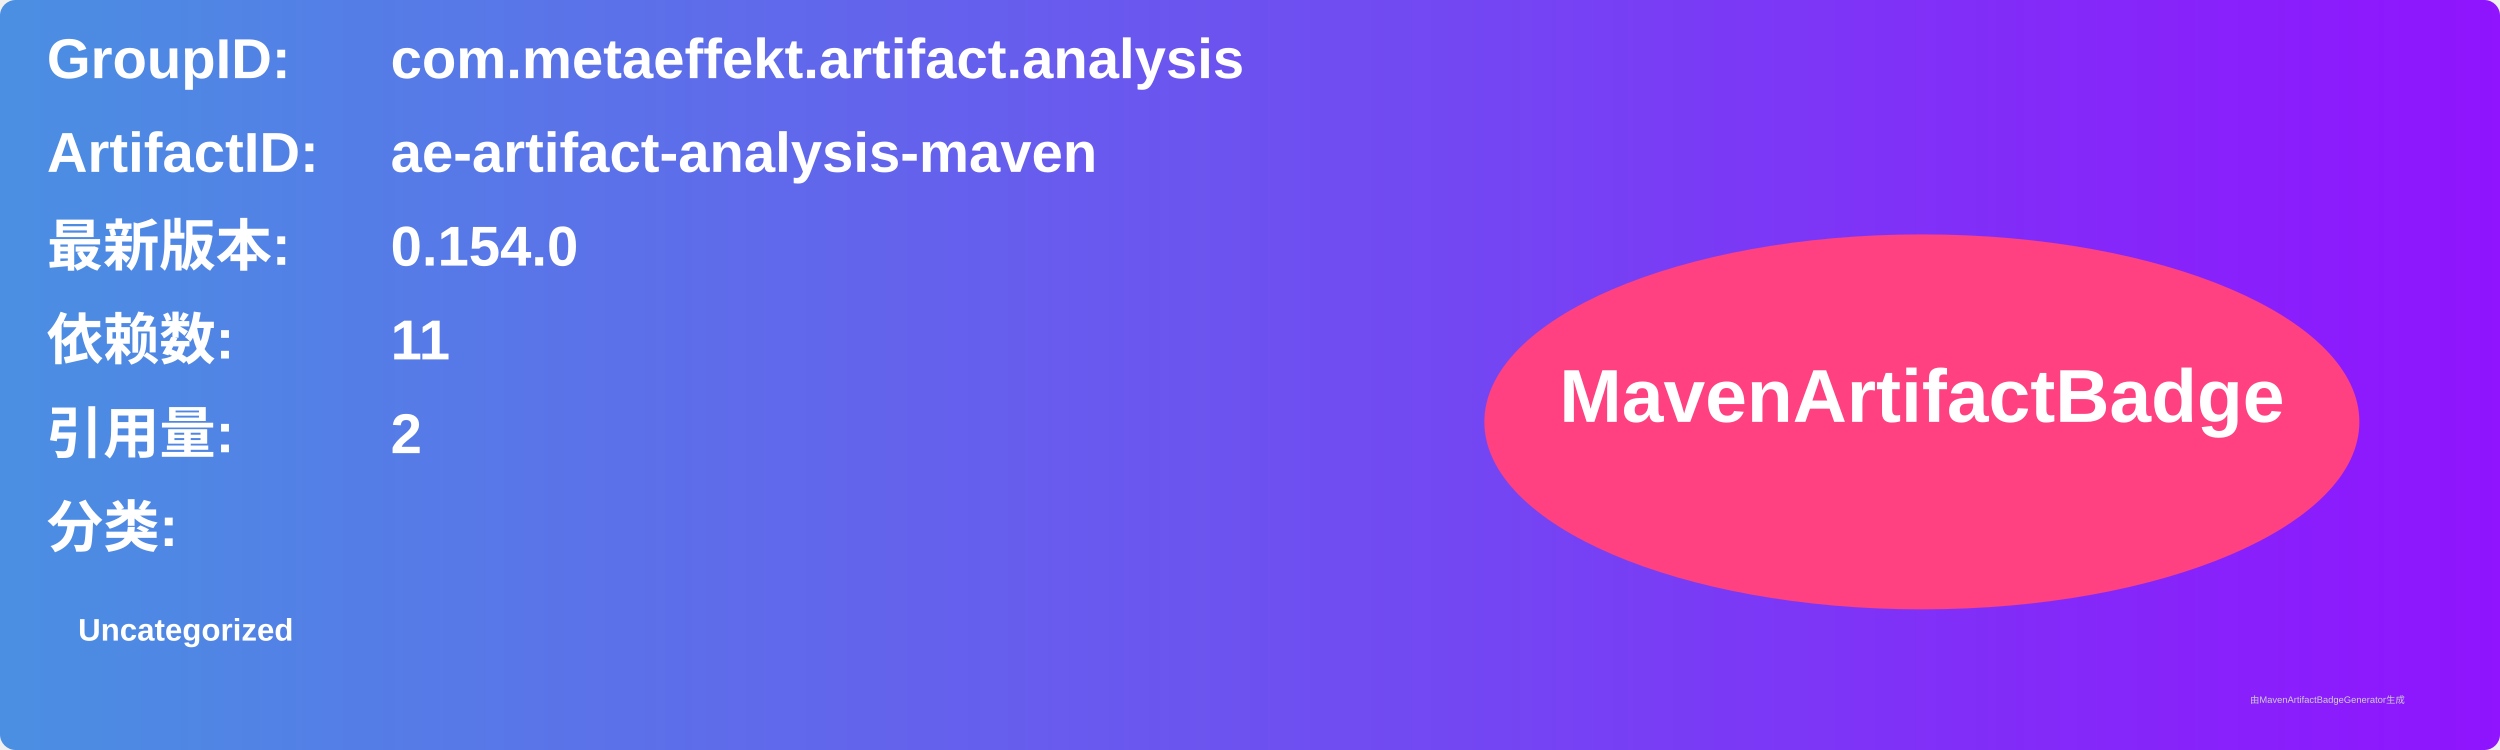
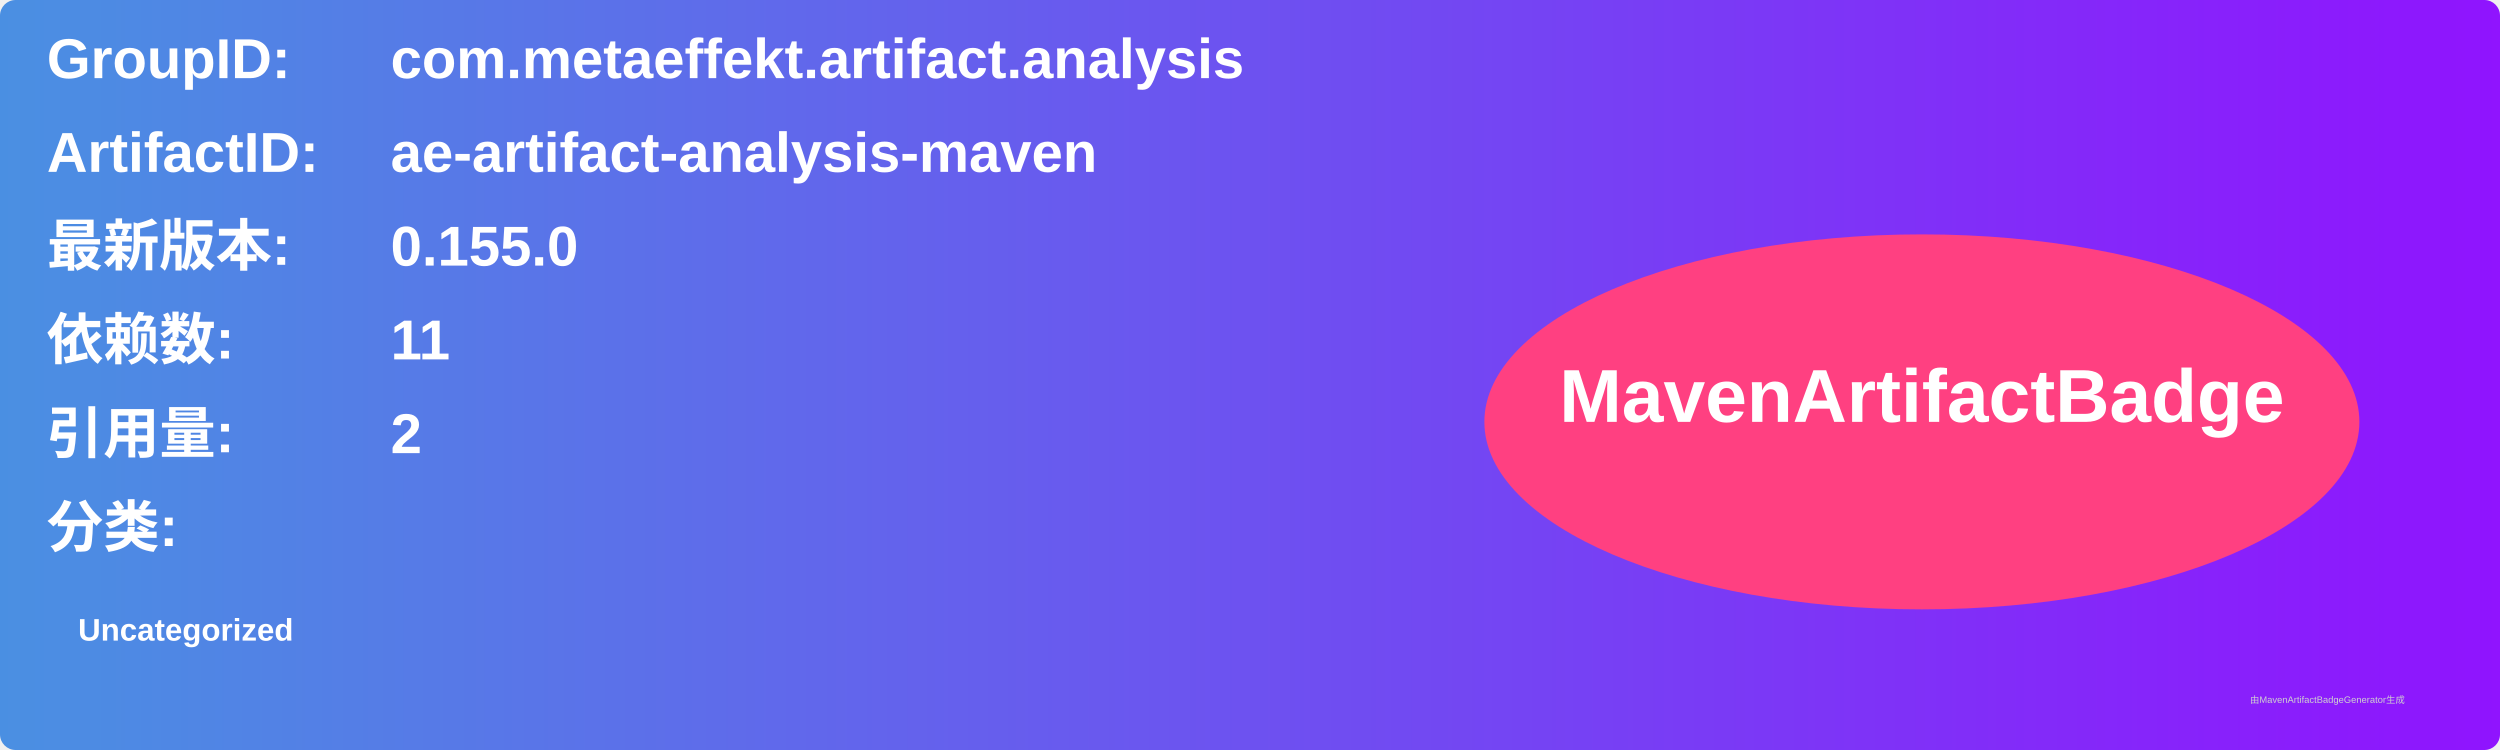
<svg xmlns="http://www.w3.org/2000/svg" width="800" height="240" viewBox="0 0 800 240">
  <linearGradient id="grad" x1="0%" y1="0%" x2="100%" y2="0%">
    <stop offset="0%" stop-color="#4a90e2" />
    <stop offset="100%" stop-color="#9013fe" />
  </linearGradient>
  <rect width="100%" height="100%" rx="5" ry="5" fill="url(#grad)" />
  <g transform="translate(15, 15)">
    <text x="0" y="10" font-family="Arial" font-size="18" fill="white" font-weight="bold" width="260">GroupID:</text>
    <text x="110" y="10" font-family="Arial" font-size="18" fill="white" font-weight="bold" width="460">com.metaeffekt.artifact.analysis</text>
    <text x="0" y="40" font-family="Arial" font-size="18" fill="white" font-weight="bold" width="260">ArtifactID:</text>
    <text x="110" y="40" font-family="Arial" font-size="18" fill="white" font-weight="bold" width="460">ae-artifact-analysis-maven</text>
    <text x="0" y="70" font-family="Arial" font-size="18" fill="white" font-weight="bold">最新版本:</text>
    <text x="110" y="70" font-family="Arial" font-size="18" fill="white" font-weight="bold">
-       <tspan font-weight="bold">0.154.0</tspan>
+       <tspan font-weight="bold">0.155.0</tspan>
    </text>
    <text x="0" y="100" font-family="Arial" font-size="18" fill="white" font-weight="bold">依赖数: </text>
    <text x="110" y="100" font-family="Arial" font-size="18" fill="white">
      <tspan font-weight="bold">11</tspan>
    </text>
    <text x="0" y="130" font-family="Arial" font-size="18" fill="white" font-weight="bold">引用量: </text>
    <text x="110" y="130" font-family="Arial" font-size="18" fill="white">
      <tspan font-weight="bold">2</tspan>
    </text>
    <text x="0" y="160" font-family="Arial" font-size="18" fill="white" font-weight="bold">分类:</text>
    <text x="10" y="190" font-family="Arial" font-size="10" fill="white">
      <tspan font-weight="bold">Uncategorized</tspan>
    </text>
    <ellipse cx="600" cy="120" rx="140" ry="60" fill="#ff4081" />
    <text x="600" y="120" text-anchor="middle" font-family="Arial" font-size="24" fill="white" font-weight="bold">MavenArtifactBadge</text>
  </g>
  <text x="720" y="225" font-family="Arial" font-size="3" fill="#d0d0d0">由MavenArtifactBadgeGenerator生成</text>
</svg>
